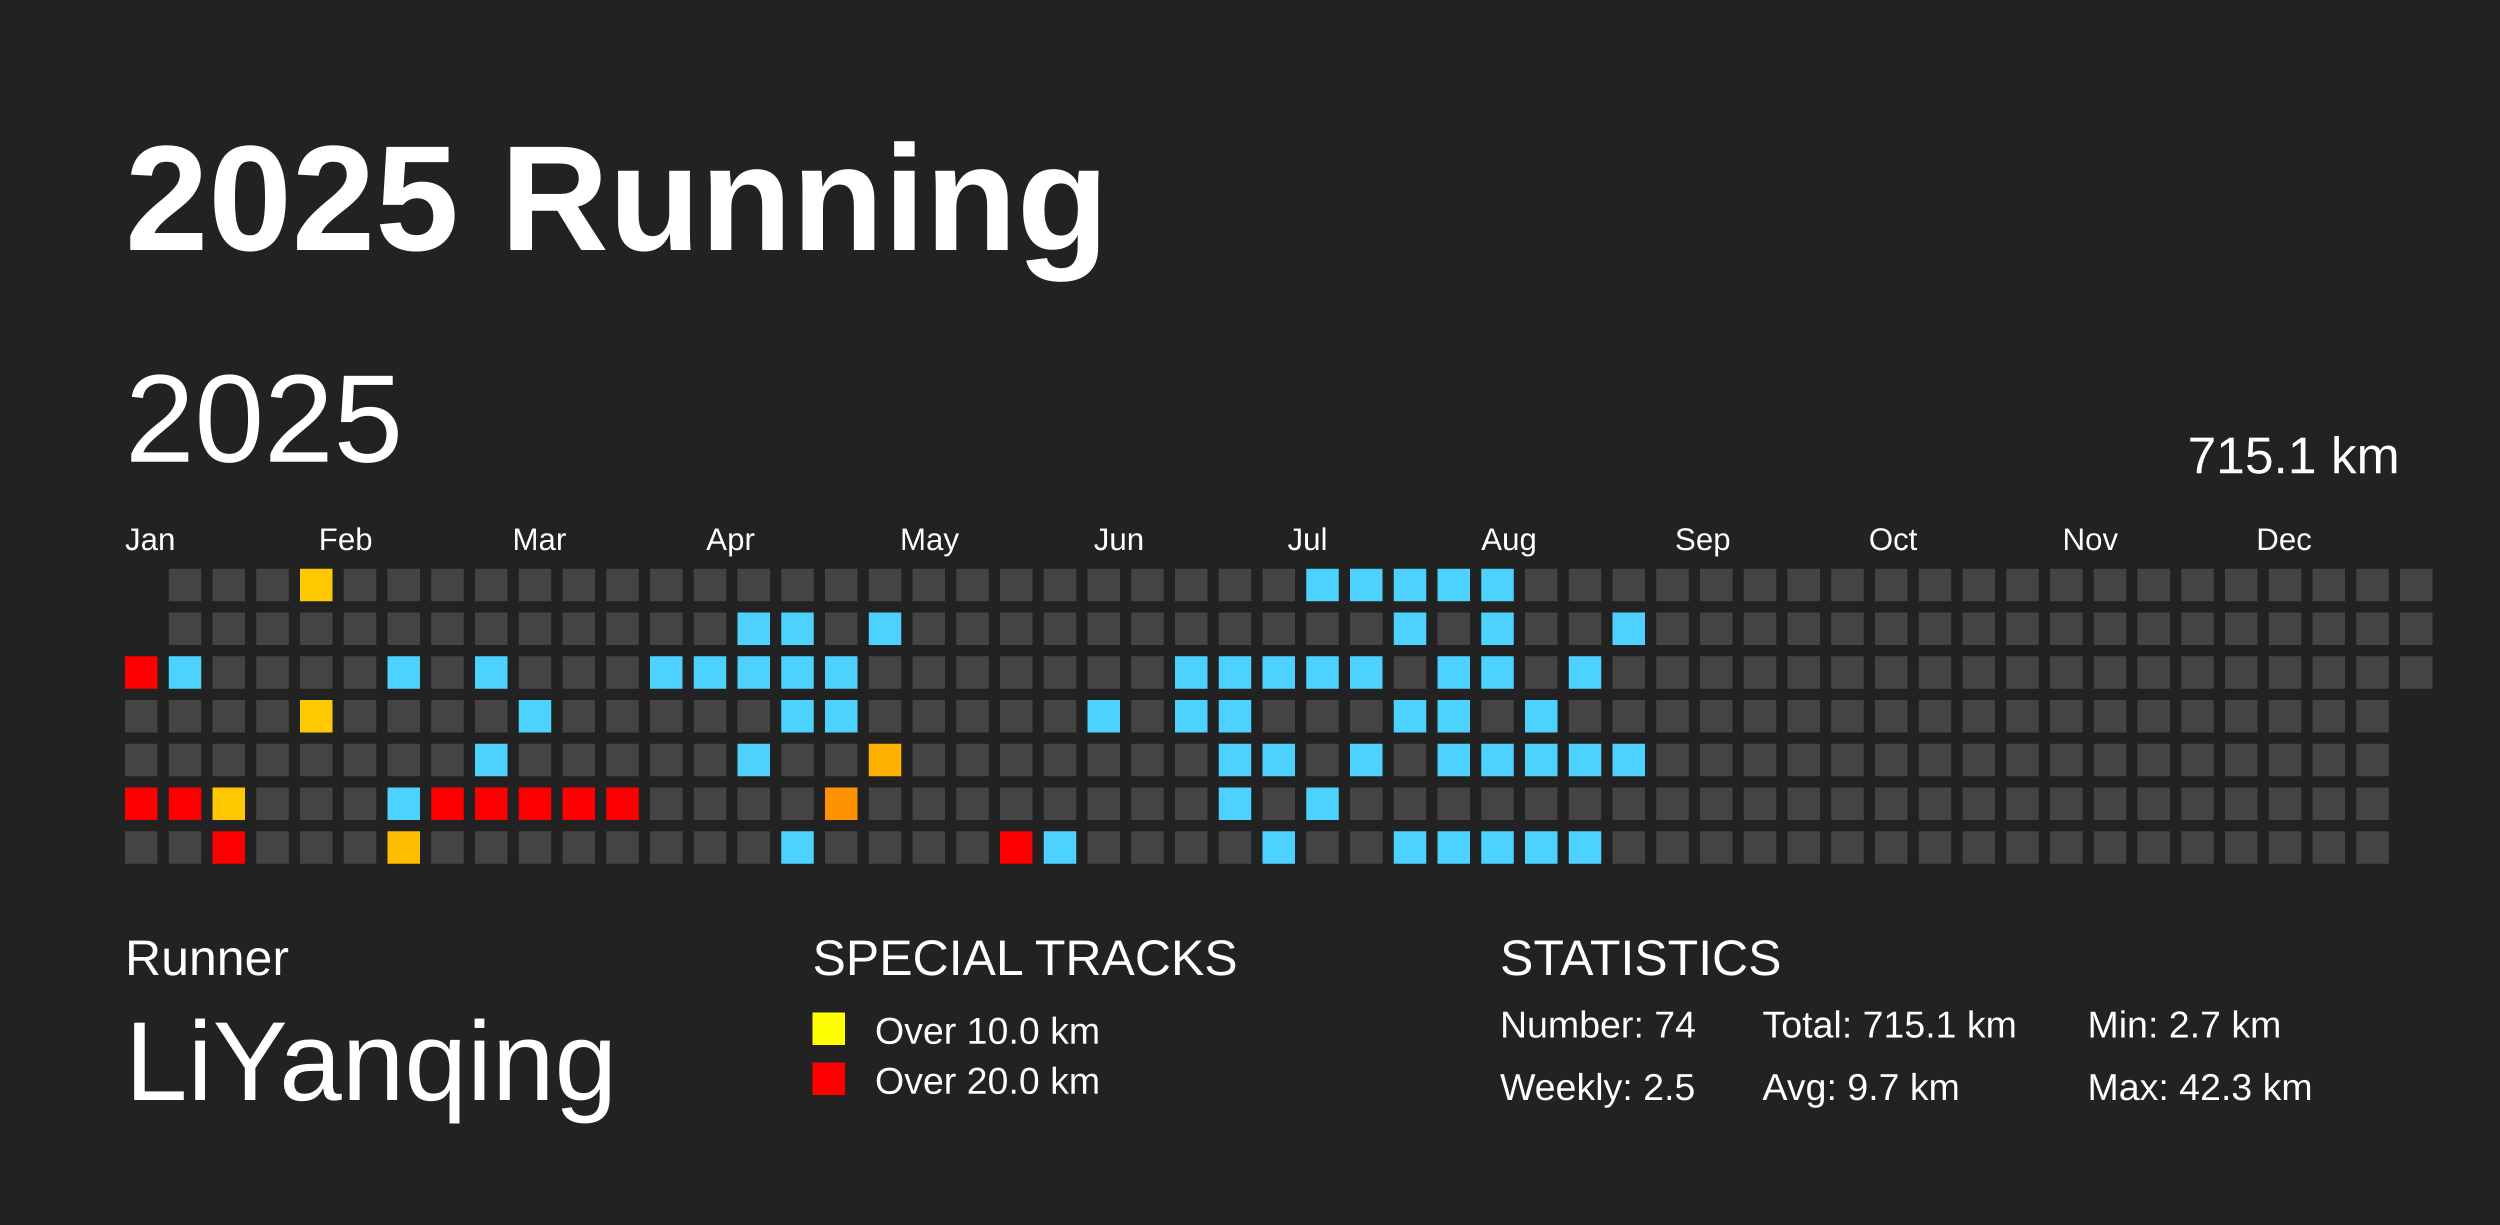
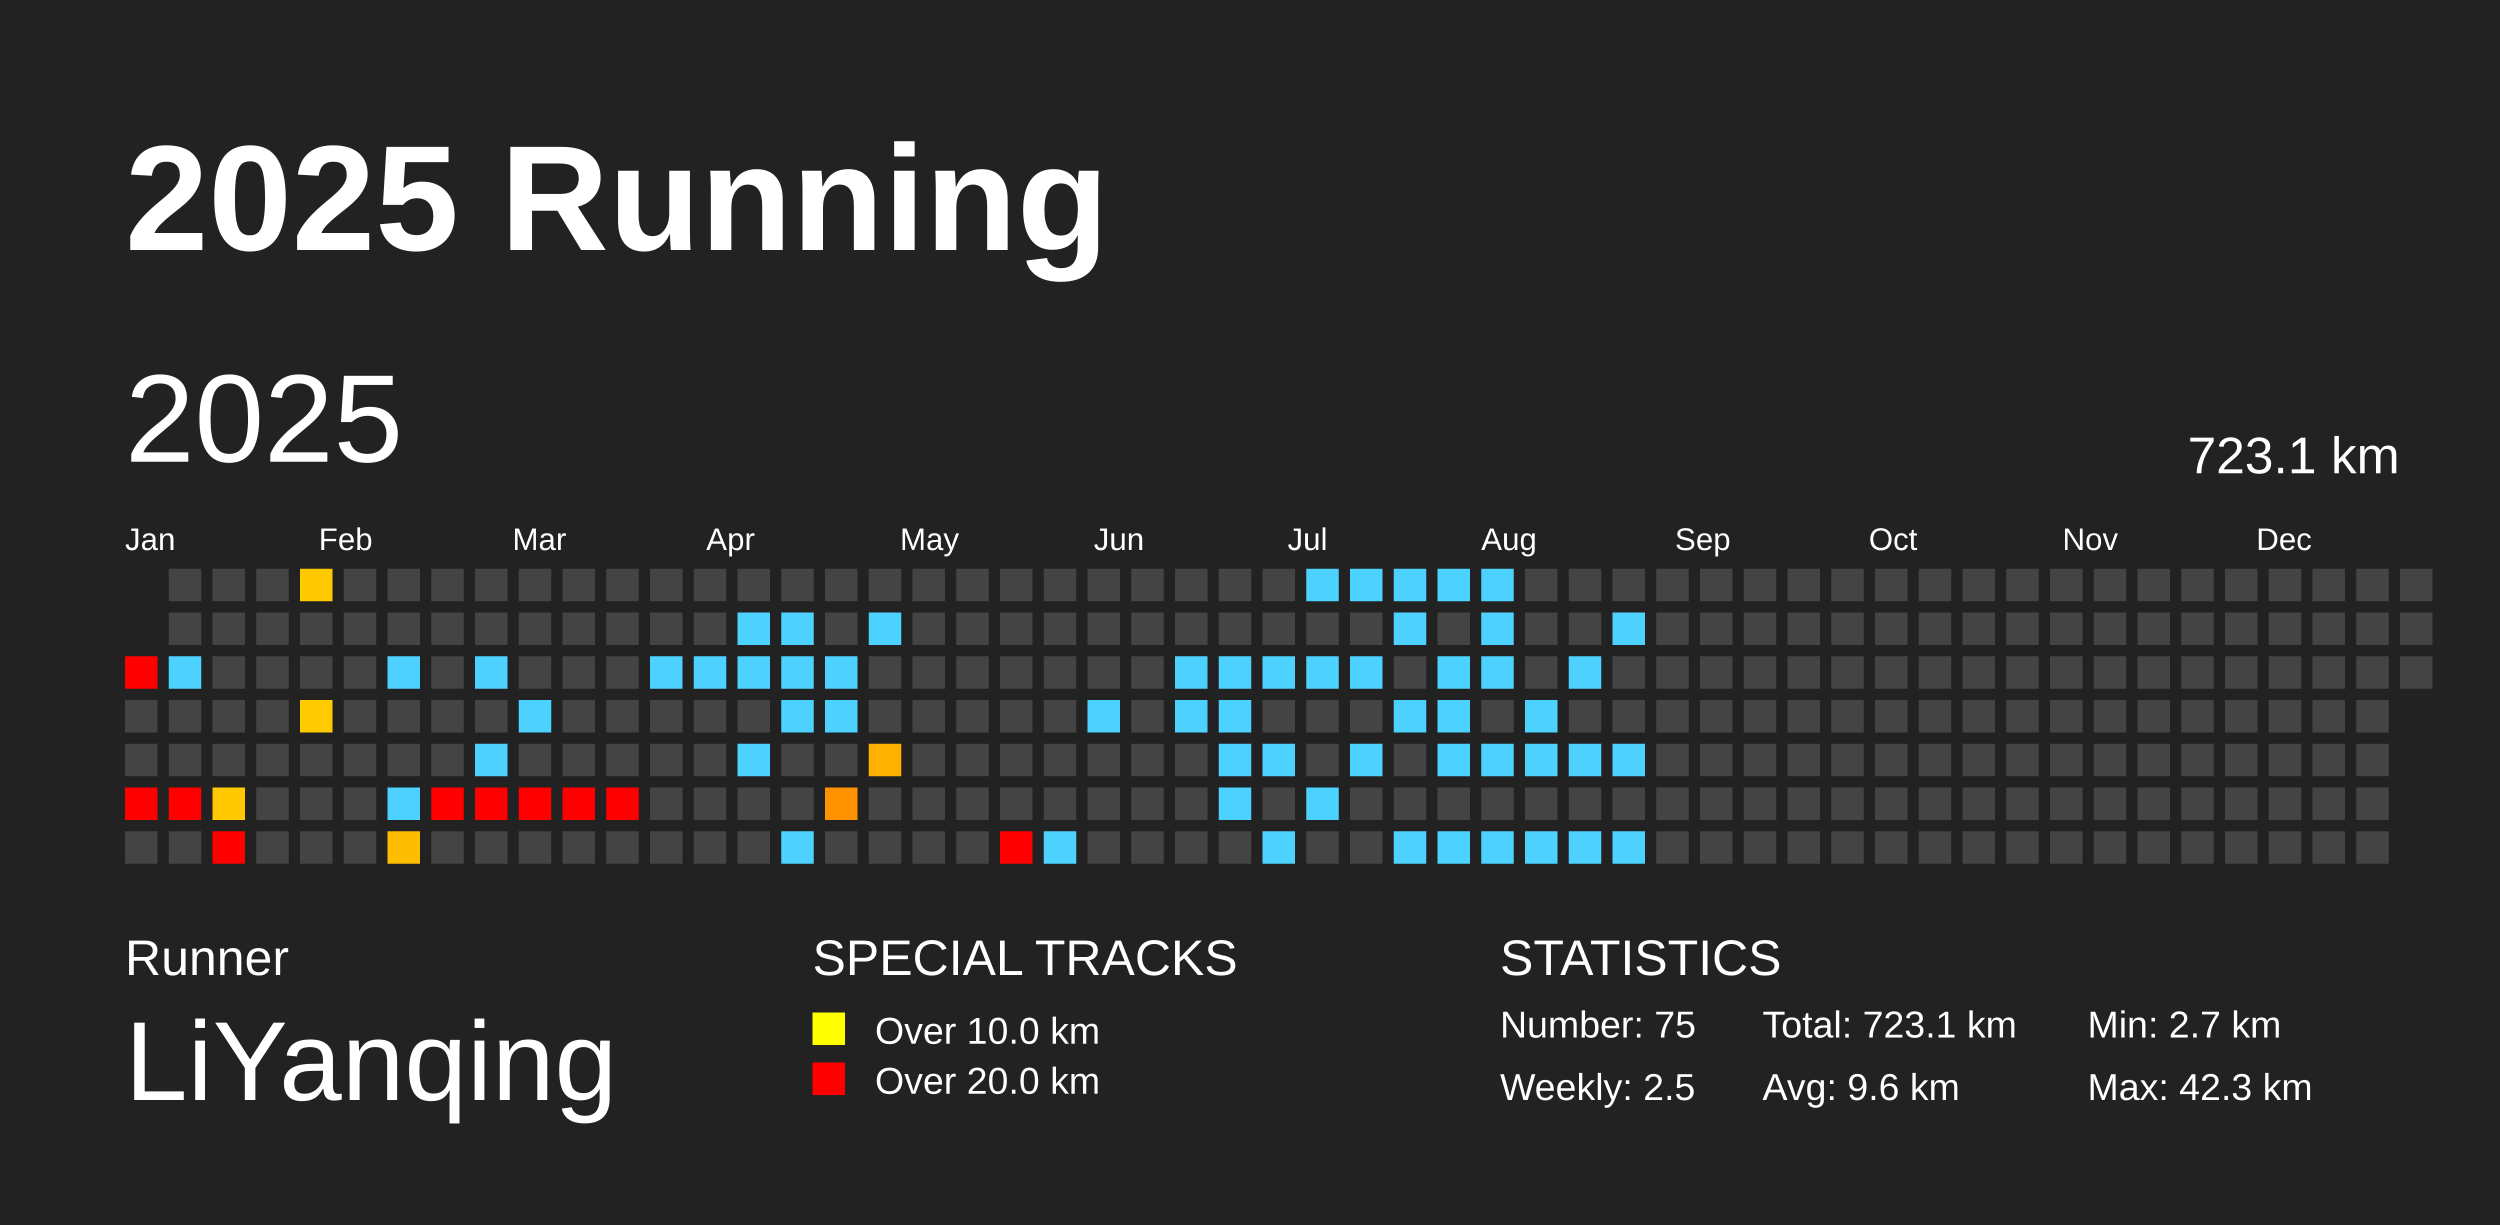
<svg xmlns="http://www.w3.org/2000/svg" baseProfile="full" height="98mm" version="1.1" viewBox="0,0,200,98" width="200mm">
  <defs />
  <rect fill="#222222" height="98" width="200" x="0" y="0" />
  <text fill="#FFFFFF" style="font-size:12px; font-family:Arial; font-weight:bold;" x="10" y="20">2025 Running</text>
  <text fill="#FFFFFF" style="font-size:4px; font-family:Arial" x="10" y="78">Runner</text>
  <text fill="#FFFFFF" style="font-size:9px; font-family:Arial" x="10" y="88">LiYanqing</text>
  <text fill="#FFFFFF" style="font-size:4px; font-family:Arial" x="65" y="78">SPECIAL TRACKS</text>
  <rect fill="yellow" height="2.6" width="2.6" x="65" y="81" />
  <text fill="#FFFFFF" style="font-size:3px; font-family:Arial" x="70" y="83.5">Over 10.0 km</text>
  <rect fill="red" height="2.6" width="2.6" x="65" y="85" />
  <text fill="#FFFFFF" style="font-size:3px; font-family:Arial" x="70" y="87.5">Over 20.0 km</text>
  <text fill="#FFFFFF" style="font-size:4px; font-family:Arial" x="120" y="78">STATISTICS</text>
-   <text fill="#FFFFFF" style="font-size:3px; font-family:Arial" x="120" y="83">Number: 74</text>
+   <text fill="#FFFFFF" style="font-size:3px; font-family:Arial" x="120" y="83">Number: 75</text>
  <text fill="#FFFFFF" style="font-size:3px; font-family:Arial" x="120" y="88">Weekly: 2.5</text>
-   <text fill="#FFFFFF" style="font-size:3px; font-family:Arial" x="141" y="83">Total: 715.1 km</text>
-   <text fill="#FFFFFF" style="font-size:3px; font-family:Arial" x="141" y="88">Avg: 9.7 km</text>
+   <text fill="#FFFFFF" style="font-size:3px; font-family:Arial" x="141" y="83">Total: 723.1 km</text>
+   <text fill="#FFFFFF" style="font-size:3px; font-family:Arial" x="141" y="88">Avg: 9.6 km</text>
  <text fill="#FFFFFF" style="font-size:3px; font-family:Arial" x="167" y="83">Min: 2.7 km</text>
  <text fill="#FFFFFF" style="font-size:3px; font-family:Arial" x="167" y="88">Max: 42.3 km</text>
  <text dominant-baseline="hanging" fill="#FFFFFF" style="font-size:10.0px; font-family:Arial;" x="10" y="30">2025</text>
-   <text dominant-baseline="hanging" fill="#FFFFFF" style="font-size:4.125px; font-family:Arial;" x="175" y="35">715.1 km</text>
+   <text dominant-baseline="hanging" fill="#FFFFFF" style="font-size:4.125px; font-family:Arial;" x="175" y="35">723.1 km</text>
  <text fill="#FFFFFF" style="font-size:2.5px; font-family:Arial" x="10.0" y="44">Jan</text>
  <text fill="#FFFFFF" style="font-size:2.5px; font-family:Arial" x="25.5" y="44">Feb</text>
  <text fill="#FFFFFF" style="font-size:2.5px; font-family:Arial" x="41.0" y="44">Mar</text>
  <text fill="#FFFFFF" style="font-size:2.5px; font-family:Arial" x="56.5" y="44">Apr</text>
  <text fill="#FFFFFF" style="font-size:2.5px; font-family:Arial" x="72.0" y="44">May</text>
  <text fill="#FFFFFF" style="font-size:2.5px; font-family:Arial" x="87.5" y="44">Jun</text>
  <text fill="#FFFFFF" style="font-size:2.5px; font-family:Arial" x="103.0" y="44">Jul</text>
  <text fill="#FFFFFF" style="font-size:2.5px; font-family:Arial" x="118.5" y="44">Aug</text>
  <text fill="#FFFFFF" style="font-size:2.5px; font-family:Arial" x="134.0" y="44">Sep</text>
  <text fill="#FFFFFF" style="font-size:2.5px; font-family:Arial" x="149.5" y="44">Oct</text>
  <text fill="#FFFFFF" style="font-size:2.5px; font-family:Arial" x="165.0" y="44">Nov</text>
  <text fill="#FFFFFF" style="font-size:2.5px; font-family:Arial" x="180.5" y="44">Dec</text>
  <rect fill="red" height="2.6" width="2.6" x="10.0" y="52.5" />
  <rect fill="#444444" height="2.6" width="2.6" x="10.0" y="56.0" />
  <rect fill="#444444" height="2.6" width="2.6" x="10.0" y="59.5" />
  <rect fill="red" height="2.6" width="2.6" x="10.0" y="63.0" />
  <rect fill="#444444" height="2.6" width="2.6" x="10.0" y="66.5" />
  <rect fill="#444444" height="2.6" width="2.6" x="13.5" y="45.5" />
  <rect fill="#444444" height="2.6" width="2.6" x="13.5" y="49.0" />
  <rect fill="#4dd2ff" height="2.6" width="2.6" x="13.5" y="52.5" />
  <rect fill="#444444" height="2.6" width="2.6" x="13.5" y="56.0" />
  <rect fill="#444444" height="2.6" width="2.6" x="13.5" y="59.5" />
  <rect fill="red" height="2.6" width="2.6" x="13.5" y="63.0" />
  <rect fill="#444444" height="2.6" width="2.6" x="13.5" y="66.5" />
  <rect fill="#444444" height="2.6" width="2.6" x="17.0" y="45.5" />
  <rect fill="#444444" height="2.6" width="2.6" x="17.0" y="49.0" />
  <rect fill="#444444" height="2.6" width="2.6" x="17.0" y="52.5" />
  <rect fill="#444444" height="2.6" width="2.6" x="17.0" y="56.0" />
  <rect fill="#444444" height="2.6" width="2.6" x="17.0" y="59.5" />
  <rect fill="#ffc800" height="2.6" width="2.6" x="17.0" y="63.0" />
  <rect fill="red" height="2.6" width="2.6" x="17.0" y="66.5" />
  <rect fill="#444444" height="2.6" width="2.6" x="20.5" y="45.5" />
  <rect fill="#444444" height="2.6" width="2.6" x="20.5" y="49.0" />
  <rect fill="#444444" height="2.6" width="2.6" x="20.5" y="52.5" />
  <rect fill="#444444" height="2.6" width="2.6" x="20.5" y="56.0" />
  <rect fill="#444444" height="2.6" width="2.6" x="20.5" y="59.5" />
  <rect fill="#444444" height="2.6" width="2.6" x="20.5" y="63.0" />
  <rect fill="#444444" height="2.6" width="2.6" x="20.5" y="66.5" />
  <rect fill="#ffc900" height="2.6" width="2.6" x="24.0" y="45.5" />
  <rect fill="#444444" height="2.6" width="2.6" x="24.0" y="49.0" />
  <rect fill="#444444" height="2.6" width="2.6" x="24.0" y="52.5" />
  <rect fill="#ffca00" height="2.6" width="2.6" x="24.0" y="56.0" />
  <rect fill="#444444" height="2.6" width="2.6" x="24.0" y="59.5" />
  <rect fill="#444444" height="2.6" width="2.6" x="24.0" y="63.0" />
  <rect fill="#444444" height="2.6" width="2.6" x="24.0" y="66.5" />
  <rect fill="#444444" height="2.6" width="2.6" x="27.5" y="45.5" />
  <rect fill="#444444" height="2.6" width="2.6" x="27.5" y="49.0" />
  <rect fill="#444444" height="2.6" width="2.6" x="27.5" y="52.5" />
  <rect fill="#444444" height="2.6" width="2.6" x="27.5" y="56.0" />
  <rect fill="#444444" height="2.6" width="2.6" x="27.5" y="59.5" />
  <rect fill="#444444" height="2.6" width="2.6" x="27.5" y="63.0" />
  <rect fill="#444444" height="2.6" width="2.6" x="27.5" y="66.5" />
  <rect fill="#444444" height="2.6" width="2.6" x="31.0" y="45.5" />
  <rect fill="#444444" height="2.6" width="2.6" x="31.0" y="49.0" />
  <rect fill="#4dd2ff" height="2.6" width="2.6" x="31.0" y="52.5" />
  <rect fill="#444444" height="2.6" width="2.6" x="31.0" y="56.0" />
  <rect fill="#444444" height="2.6" width="2.6" x="31.0" y="59.5" />
  <rect fill="#4dd2ff" height="2.6" width="2.6" x="31.0" y="63.0" />
  <rect fill="#ffbd00" height="2.6" width="2.6" x="31.0" y="66.5" />
  <rect fill="#444444" height="2.6" width="2.6" x="34.5" y="45.5" />
  <rect fill="#444444" height="2.6" width="2.6" x="34.5" y="49.0" />
  <rect fill="#444444" height="2.6" width="2.6" x="34.5" y="52.5" />
  <rect fill="#444444" height="2.6" width="2.6" x="34.5" y="56.0" />
  <rect fill="#444444" height="2.6" width="2.6" x="34.5" y="59.5" />
  <rect fill="red" height="2.6" width="2.6" x="34.5" y="63.0" />
  <rect fill="#444444" height="2.6" width="2.6" x="34.5" y="66.5" />
  <rect fill="#444444" height="2.6" width="2.6" x="38.0" y="45.5" />
  <rect fill="#444444" height="2.6" width="2.6" x="38.0" y="49.0" />
  <rect fill="#4dd2ff" height="2.6" width="2.6" x="38.0" y="52.5" />
  <rect fill="#444444" height="2.6" width="2.6" x="38.0" y="56.0" />
  <rect fill="#4dd2ff" height="2.6" width="2.6" x="38.0" y="59.5" />
  <rect fill="red" height="2.6" width="2.6" x="38.0" y="63.0" />
  <rect fill="#444444" height="2.6" width="2.6" x="38.0" y="66.5" />
  <rect fill="#444444" height="2.6" width="2.6" x="41.5" y="45.5" />
  <rect fill="#444444" height="2.6" width="2.6" x="41.5" y="49.0" />
  <rect fill="#444444" height="2.6" width="2.6" x="41.5" y="52.5" />
  <rect fill="#4dd2ff" height="2.6" width="2.6" x="41.5" y="56.0" />
  <rect fill="#444444" height="2.6" width="2.6" x="41.5" y="59.5" />
  <rect fill="red" height="2.6" width="2.6" x="41.5" y="63.0" />
  <rect fill="#444444" height="2.6" width="2.6" x="41.5" y="66.5" />
  <rect fill="#444444" height="2.6" width="2.6" x="45.0" y="45.5" />
  <rect fill="#444444" height="2.6" width="2.6" x="45.0" y="49.0" />
  <rect fill="#444444" height="2.6" width="2.6" x="45.0" y="52.5" />
  <rect fill="#444444" height="2.6" width="2.6" x="45.0" y="56.0" />
  <rect fill="#444444" height="2.6" width="2.6" x="45.0" y="59.5" />
  <rect fill="red" height="2.6" width="2.6" x="45.0" y="63.0" />
  <rect fill="#444444" height="2.6" width="2.6" x="45.0" y="66.5" />
  <rect fill="#444444" height="2.6" width="2.6" x="48.5" y="45.5" />
  <rect fill="#444444" height="2.6" width="2.6" x="48.5" y="49.0" />
  <rect fill="#444444" height="2.6" width="2.6" x="48.5" y="52.5" />
  <rect fill="#444444" height="2.6" width="2.6" x="48.5" y="56.0" />
  <rect fill="#444444" height="2.6" width="2.6" x="48.5" y="59.5" />
  <rect fill="red" height="2.6" width="2.6" x="48.5" y="63.0" />
  <rect fill="#444444" height="2.6" width="2.6" x="48.5" y="66.5" />
  <rect fill="#444444" height="2.6" width="2.6" x="52.0" y="45.5" />
  <rect fill="#444444" height="2.6" width="2.6" x="52.0" y="49.0" />
  <rect fill="#4dd2ff" height="2.6" width="2.6" x="52.0" y="52.5" />
  <rect fill="#444444" height="2.6" width="2.6" x="52.0" y="56.0" />
  <rect fill="#444444" height="2.6" width="2.6" x="52.0" y="59.5" />
  <rect fill="#444444" height="2.6" width="2.6" x="52.0" y="63.0" />
  <rect fill="#444444" height="2.6" width="2.6" x="52.0" y="66.5" />
  <rect fill="#444444" height="2.6" width="2.6" x="55.5" y="45.5" />
  <rect fill="#444444" height="2.6" width="2.6" x="55.5" y="49.0" />
  <rect fill="#4dd2ff" height="2.6" width="2.6" x="55.5" y="52.5" />
  <rect fill="#444444" height="2.6" width="2.6" x="55.5" y="56.0" />
  <rect fill="#444444" height="2.6" width="2.6" x="55.5" y="59.5" />
  <rect fill="#444444" height="2.6" width="2.6" x="55.5" y="63.0" />
  <rect fill="#444444" height="2.6" width="2.6" x="55.5" y="66.5" />
  <rect fill="#444444" height="2.6" width="2.6" x="59.0" y="45.5" />
  <rect fill="#4dd2ff" height="2.6" width="2.6" x="59.0" y="49.0" />
  <rect fill="#4dd2ff" height="2.6" width="2.6" x="59.0" y="52.5" />
  <rect fill="#444444" height="2.6" width="2.6" x="59.0" y="56.0" />
  <rect fill="#4dd2ff" height="2.6" width="2.6" x="59.0" y="59.5" />
  <rect fill="#444444" height="2.6" width="2.6" x="59.0" y="63.0" />
  <rect fill="#444444" height="2.6" width="2.6" x="59.0" y="66.5" />
  <rect fill="#444444" height="2.6" width="2.6" x="62.5" y="45.5" />
  <rect fill="#4dd2ff" height="2.6" width="2.6" x="62.5" y="49.0" />
  <rect fill="#4dd2ff" height="2.6" width="2.6" x="62.5" y="52.5" />
  <rect fill="#4dd2ff" height="2.6" width="2.6" x="62.5" y="56.0" />
  <rect fill="#444444" height="2.6" width="2.6" x="62.5" y="59.5" />
  <rect fill="#444444" height="2.6" width="2.6" x="62.5" y="63.0" />
  <rect fill="#4dd2ff" height="2.6" width="2.6" x="62.5" y="66.5" />
  <rect fill="#444444" height="2.6" width="2.6" x="66.0" y="45.5" />
  <rect fill="#444444" height="2.6" width="2.6" x="66.0" y="49.0" />
  <rect fill="#4dd2ff" height="2.6" width="2.6" x="66.0" y="52.5" />
  <rect fill="#4dd2ff" height="2.6" width="2.6" x="66.0" y="56.0" />
  <rect fill="#444444" height="2.6" width="2.6" x="66.0" y="59.5" />
  <rect fill="#ff9200" height="2.6" width="2.6" x="66.0" y="63.0" />
  <rect fill="#444444" height="2.6" width="2.6" x="66.0" y="66.5" />
  <rect fill="#444444" height="2.6" width="2.6" x="69.5" y="45.5" />
  <rect fill="#4dd2ff" height="2.6" width="2.6" x="69.5" y="49.0" />
  <rect fill="#444444" height="2.6" width="2.6" x="69.5" y="52.5" />
  <rect fill="#444444" height="2.6" width="2.6" x="69.5" y="56.0" />
  <rect fill="#ffb100" height="2.6" width="2.6" x="69.5" y="59.5" />
  <rect fill="#444444" height="2.6" width="2.6" x="69.5" y="63.0" />
  <rect fill="#444444" height="2.6" width="2.6" x="69.5" y="66.5" />
  <rect fill="#444444" height="2.6" width="2.6" x="73.0" y="45.5" />
  <rect fill="#444444" height="2.6" width="2.6" x="73.0" y="49.0" />
  <rect fill="#444444" height="2.6" width="2.6" x="73.0" y="52.5" />
  <rect fill="#444444" height="2.6" width="2.6" x="73.0" y="56.0" />
  <rect fill="#444444" height="2.6" width="2.6" x="73.0" y="59.5" />
  <rect fill="#444444" height="2.6" width="2.6" x="73.0" y="63.0" />
  <rect fill="#444444" height="2.6" width="2.6" x="73.0" y="66.5" />
  <rect fill="#444444" height="2.6" width="2.6" x="76.5" y="45.5" />
  <rect fill="#444444" height="2.6" width="2.6" x="76.5" y="49.0" />
  <rect fill="#444444" height="2.6" width="2.6" x="76.5" y="52.5" />
  <rect fill="#444444" height="2.6" width="2.6" x="76.5" y="56.0" />
  <rect fill="#444444" height="2.6" width="2.6" x="76.5" y="59.5" />
  <rect fill="#444444" height="2.6" width="2.6" x="76.5" y="63.0" />
  <rect fill="#444444" height="2.6" width="2.6" x="76.5" y="66.5" />
  <rect fill="#444444" height="2.6" width="2.6" x="80.0" y="45.5" />
  <rect fill="#444444" height="2.6" width="2.6" x="80.0" y="49.0" />
  <rect fill="#444444" height="2.6" width="2.6" x="80.0" y="52.5" />
  <rect fill="#444444" height="2.6" width="2.6" x="80.0" y="56.0" />
  <rect fill="#444444" height="2.6" width="2.6" x="80.0" y="59.5" />
  <rect fill="#444444" height="2.6" width="2.6" x="80.0" y="63.0" />
  <rect fill="red" height="2.6" width="2.6" x="80.0" y="66.5" />
  <rect fill="#444444" height="2.6" width="2.6" x="83.5" y="45.5" />
  <rect fill="#444444" height="2.6" width="2.6" x="83.5" y="49.0" />
  <rect fill="#444444" height="2.6" width="2.6" x="83.5" y="52.5" />
  <rect fill="#444444" height="2.6" width="2.6" x="83.5" y="56.0" />
  <rect fill="#444444" height="2.6" width="2.6" x="83.5" y="59.5" />
  <rect fill="#444444" height="2.6" width="2.6" x="83.5" y="63.0" />
  <rect fill="#4dd2ff" height="2.6" width="2.6" x="83.5" y="66.5" />
  <rect fill="#444444" height="2.6" width="2.6" x="87.0" y="45.5" />
  <rect fill="#444444" height="2.6" width="2.6" x="87.0" y="49.0" />
  <rect fill="#444444" height="2.6" width="2.6" x="87.0" y="52.5" />
  <rect fill="#4dd2ff" height="2.6" width="2.6" x="87.0" y="56.0" />
  <rect fill="#444444" height="2.6" width="2.6" x="87.0" y="59.5" />
  <rect fill="#444444" height="2.6" width="2.6" x="87.0" y="63.0" />
  <rect fill="#444444" height="2.6" width="2.6" x="87.0" y="66.5" />
  <rect fill="#444444" height="2.6" width="2.6" x="90.5" y="45.5" />
  <rect fill="#444444" height="2.6" width="2.6" x="90.5" y="49.0" />
  <rect fill="#444444" height="2.6" width="2.6" x="90.5" y="52.5" />
  <rect fill="#444444" height="2.6" width="2.6" x="90.5" y="56.0" />
  <rect fill="#444444" height="2.6" width="2.6" x="90.5" y="59.5" />
  <rect fill="#444444" height="2.6" width="2.6" x="90.5" y="63.0" />
  <rect fill="#444444" height="2.6" width="2.6" x="90.5" y="66.5" />
  <rect fill="#444444" height="2.6" width="2.6" x="94.0" y="45.5" />
  <rect fill="#444444" height="2.6" width="2.6" x="94.0" y="49.0" />
  <rect fill="#4dd2ff" height="2.6" width="2.6" x="94.0" y="52.5" />
  <rect fill="#4dd2ff" height="2.6" width="2.6" x="94.0" y="56.0" />
  <rect fill="#444444" height="2.6" width="2.6" x="94.0" y="59.5" />
  <rect fill="#444444" height="2.6" width="2.6" x="94.0" y="63.0" />
  <rect fill="#444444" height="2.6" width="2.6" x="94.0" y="66.5" />
  <rect fill="#444444" height="2.6" width="2.6" x="97.5" y="45.5" />
  <rect fill="#444444" height="2.6" width="2.6" x="97.5" y="49.0" />
  <rect fill="#4dd2ff" height="2.6" width="2.6" x="97.5" y="52.5" />
  <rect fill="#4dd2ff" height="2.6" width="2.6" x="97.5" y="56.0" />
  <rect fill="#4dd2ff" height="2.6" width="2.6" x="97.5" y="59.5" />
  <rect fill="#4dd2ff" height="2.6" width="2.6" x="97.5" y="63.0" />
  <rect fill="#444444" height="2.6" width="2.6" x="97.5" y="66.5" />
  <rect fill="#444444" height="2.6" width="2.6" x="101.0" y="45.5" />
  <rect fill="#444444" height="2.6" width="2.6" x="101.0" y="49.0" />
  <rect fill="#4dd2ff" height="2.6" width="2.6" x="101.0" y="52.5" />
  <rect fill="#444444" height="2.6" width="2.6" x="101.0" y="56.0" />
  <rect fill="#4dd2ff" height="2.6" width="2.6" x="101.0" y="59.5" />
  <rect fill="#444444" height="2.6" width="2.6" x="101.0" y="63.0" />
  <rect fill="#4dd2ff" height="2.6" width="2.6" x="101.0" y="66.5" />
  <rect fill="#4dd2ff" height="2.6" width="2.6" x="104.5" y="45.5" />
  <rect fill="#444444" height="2.6" width="2.6" x="104.5" y="49.0" />
  <rect fill="#4dd2ff" height="2.6" width="2.6" x="104.5" y="52.5" />
  <rect fill="#444444" height="2.6" width="2.6" x="104.5" y="56.0" />
  <rect fill="#444444" height="2.6" width="2.6" x="104.5" y="59.5" />
  <rect fill="#4dd2ff" height="2.6" width="2.6" x="104.5" y="63.0" />
  <rect fill="#444444" height="2.6" width="2.6" x="104.5" y="66.5" />
  <rect fill="#4dd2ff" height="2.6" width="2.6" x="108.0" y="45.5" />
  <rect fill="#444444" height="2.6" width="2.6" x="108.0" y="49.0" />
  <rect fill="#4dd2ff" height="2.6" width="2.6" x="108.0" y="52.5" />
  <rect fill="#444444" height="2.6" width="2.6" x="108.0" y="56.0" />
  <rect fill="#4dd2ff" height="2.6" width="2.6" x="108.0" y="59.5" />
  <rect fill="#444444" height="2.6" width="2.6" x="108.0" y="63.0" />
  <rect fill="#444444" height="2.6" width="2.6" x="108.0" y="66.5" />
  <rect fill="#4dd2ff" height="2.6" width="2.6" x="111.5" y="45.5" />
  <rect fill="#4dd2ff" height="2.6" width="2.6" x="111.5" y="49.0" />
  <rect fill="#444444" height="2.6" width="2.6" x="111.5" y="52.5" />
  <rect fill="#4dd2ff" height="2.6" width="2.6" x="111.5" y="56.0" />
  <rect fill="#444444" height="2.6" width="2.6" x="111.5" y="59.5" />
  <rect fill="#444444" height="2.6" width="2.6" x="111.5" y="63.0" />
  <rect fill="#4dd2ff" height="2.6" width="2.6" x="111.5" y="66.5" />
  <rect fill="#4dd2ff" height="2.6" width="2.6" x="115.0" y="45.5" />
  <rect fill="#444444" height="2.6" width="2.6" x="115.0" y="49.0" />
  <rect fill="#4dd2ff" height="2.6" width="2.6" x="115.0" y="52.5" />
  <rect fill="#4dd2ff" height="2.6" width="2.6" x="115.0" y="56.0" />
  <rect fill="#4dd2ff" height="2.6" width="2.6" x="115.0" y="59.5" />
  <rect fill="#444444" height="2.6" width="2.6" x="115.0" y="63.0" />
  <rect fill="#4dd2ff" height="2.6" width="2.6" x="115.0" y="66.5" />
  <rect fill="#4dd2ff" height="2.6" width="2.6" x="118.5" y="45.5" />
  <rect fill="#4dd2ff" height="2.6" width="2.6" x="118.5" y="49.0" />
  <rect fill="#4dd2ff" height="2.6" width="2.6" x="118.5" y="52.5" />
  <rect fill="#444444" height="2.6" width="2.6" x="118.5" y="56.0" />
  <rect fill="#4dd2ff" height="2.6" width="2.6" x="118.5" y="59.5" />
  <rect fill="#444444" height="2.6" width="2.6" x="118.5" y="63.0" />
  <rect fill="#4dd2ff" height="2.6" width="2.6" x="118.5" y="66.5" />
  <rect fill="#444444" height="2.6" width="2.6" x="122.0" y="45.5" />
  <rect fill="#444444" height="2.6" width="2.6" x="122.0" y="49.0" />
  <rect fill="#444444" height="2.6" width="2.6" x="122.0" y="52.5" />
  <rect fill="#4dd2ff" height="2.6" width="2.6" x="122.0" y="56.0" />
  <rect fill="#4dd2ff" height="2.6" width="2.6" x="122.0" y="59.5" />
  <rect fill="#444444" height="2.6" width="2.6" x="122.0" y="63.0" />
  <rect fill="#4dd2ff" height="2.6" width="2.6" x="122.0" y="66.5" />
  <rect fill="#444444" height="2.6" width="2.6" x="125.5" y="45.5" />
  <rect fill="#444444" height="2.6" width="2.6" x="125.5" y="49.0" />
  <rect fill="#4dd2ff" height="2.6" width="2.6" x="125.5" y="52.5" />
  <rect fill="#444444" height="2.6" width="2.6" x="125.5" y="56.0" />
  <rect fill="#4dd2ff" height="2.6" width="2.6" x="125.5" y="59.5" />
  <rect fill="#444444" height="2.6" width="2.6" x="125.5" y="63.0" />
  <rect fill="#4dd2ff" height="2.6" width="2.6" x="125.5" y="66.5" />
  <rect fill="#444444" height="2.6" width="2.6" x="129.0" y="45.5" />
  <rect fill="#4dd2ff" height="2.6" width="2.6" x="129.0" y="49.0" />
  <rect fill="#444444" height="2.6" width="2.6" x="129.0" y="52.5" />
  <rect fill="#444444" height="2.6" width="2.6" x="129.0" y="56.0" />
  <rect fill="#4dd2ff" height="2.6" width="2.6" x="129.0" y="59.5" />
  <rect fill="#444444" height="2.6" width="2.6" x="129.0" y="63.0" />
-   <rect fill="#444444" height="2.6" width="2.6" x="129.0" y="66.5" />
+   <rect fill="#4dd2ff" height="2.6" width="2.6" x="129.0" y="66.5" />
  <rect fill="#444444" height="2.6" width="2.6" x="132.5" y="45.5" />
  <rect fill="#444444" height="2.6" width="2.6" x="132.5" y="49.0" />
  <rect fill="#444444" height="2.6" width="2.6" x="132.5" y="52.5" />
  <rect fill="#444444" height="2.6" width="2.6" x="132.5" y="56.0" />
  <rect fill="#444444" height="2.6" width="2.6" x="132.5" y="59.5" />
  <rect fill="#444444" height="2.6" width="2.6" x="132.5" y="63.0" />
  <rect fill="#444444" height="2.6" width="2.6" x="132.5" y="66.5" />
  <rect fill="#444444" height="2.6" width="2.6" x="136.0" y="45.5" />
  <rect fill="#444444" height="2.6" width="2.6" x="136.0" y="49.0" />
  <rect fill="#444444" height="2.6" width="2.6" x="136.0" y="52.5" />
  <rect fill="#444444" height="2.6" width="2.6" x="136.0" y="56.0" />
  <rect fill="#444444" height="2.6" width="2.6" x="136.0" y="59.5" />
  <rect fill="#444444" height="2.6" width="2.6" x="136.0" y="63.0" />
  <rect fill="#444444" height="2.6" width="2.6" x="136.0" y="66.5" />
  <rect fill="#444444" height="2.6" width="2.6" x="139.5" y="45.5" />
  <rect fill="#444444" height="2.6" width="2.6" x="139.5" y="49.0" />
  <rect fill="#444444" height="2.6" width="2.6" x="139.5" y="52.5" />
  <rect fill="#444444" height="2.6" width="2.6" x="139.5" y="56.0" />
  <rect fill="#444444" height="2.6" width="2.6" x="139.5" y="59.5" />
  <rect fill="#444444" height="2.6" width="2.6" x="139.5" y="63.0" />
  <rect fill="#444444" height="2.6" width="2.6" x="139.5" y="66.5" />
  <rect fill="#444444" height="2.6" width="2.6" x="143.0" y="45.5" />
  <rect fill="#444444" height="2.6" width="2.6" x="143.0" y="49.0" />
  <rect fill="#444444" height="2.6" width="2.6" x="143.0" y="52.5" />
  <rect fill="#444444" height="2.6" width="2.6" x="143.0" y="56.0" />
  <rect fill="#444444" height="2.6" width="2.6" x="143.0" y="59.5" />
  <rect fill="#444444" height="2.6" width="2.6" x="143.0" y="63.0" />
  <rect fill="#444444" height="2.6" width="2.6" x="143.0" y="66.5" />
  <rect fill="#444444" height="2.6" width="2.6" x="146.5" y="45.5" />
  <rect fill="#444444" height="2.6" width="2.6" x="146.5" y="49.0" />
  <rect fill="#444444" height="2.6" width="2.6" x="146.5" y="52.5" />
  <rect fill="#444444" height="2.6" width="2.6" x="146.5" y="56.0" />
  <rect fill="#444444" height="2.6" width="2.6" x="146.5" y="59.5" />
  <rect fill="#444444" height="2.6" width="2.6" x="146.5" y="63.0" />
  <rect fill="#444444" height="2.6" width="2.6" x="146.5" y="66.5" />
  <rect fill="#444444" height="2.6" width="2.6" x="150.0" y="45.5" />
  <rect fill="#444444" height="2.6" width="2.6" x="150.0" y="49.0" />
  <rect fill="#444444" height="2.6" width="2.6" x="150.0" y="52.5" />
  <rect fill="#444444" height="2.6" width="2.6" x="150.0" y="56.0" />
  <rect fill="#444444" height="2.6" width="2.6" x="150.0" y="59.5" />
  <rect fill="#444444" height="2.6" width="2.6" x="150.0" y="63.0" />
  <rect fill="#444444" height="2.6" width="2.6" x="150.0" y="66.5" />
  <rect fill="#444444" height="2.6" width="2.6" x="153.5" y="45.5" />
  <rect fill="#444444" height="2.6" width="2.6" x="153.5" y="49.0" />
  <rect fill="#444444" height="2.6" width="2.6" x="153.5" y="52.5" />
  <rect fill="#444444" height="2.6" width="2.6" x="153.5" y="56.0" />
  <rect fill="#444444" height="2.6" width="2.6" x="153.5" y="59.5" />
  <rect fill="#444444" height="2.6" width="2.6" x="153.5" y="63.0" />
  <rect fill="#444444" height="2.6" width="2.6" x="153.5" y="66.5" />
  <rect fill="#444444" height="2.6" width="2.6" x="157.0" y="45.5" />
  <rect fill="#444444" height="2.6" width="2.6" x="157.0" y="49.0" />
  <rect fill="#444444" height="2.6" width="2.6" x="157.0" y="52.5" />
  <rect fill="#444444" height="2.6" width="2.6" x="157.0" y="56.0" />
  <rect fill="#444444" height="2.6" width="2.6" x="157.0" y="59.5" />
  <rect fill="#444444" height="2.6" width="2.6" x="157.0" y="63.0" />
  <rect fill="#444444" height="2.6" width="2.6" x="157.0" y="66.5" />
  <rect fill="#444444" height="2.6" width="2.6" x="160.5" y="45.5" />
  <rect fill="#444444" height="2.6" width="2.6" x="160.5" y="49.0" />
  <rect fill="#444444" height="2.6" width="2.6" x="160.5" y="52.5" />
  <rect fill="#444444" height="2.6" width="2.6" x="160.5" y="56.0" />
  <rect fill="#444444" height="2.6" width="2.6" x="160.5" y="59.5" />
  <rect fill="#444444" height="2.6" width="2.6" x="160.5" y="63.0" />
  <rect fill="#444444" height="2.6" width="2.6" x="160.5" y="66.5" />
  <rect fill="#444444" height="2.6" width="2.6" x="164.0" y="45.5" />
  <rect fill="#444444" height="2.6" width="2.6" x="164.0" y="49.0" />
  <rect fill="#444444" height="2.6" width="2.6" x="164.0" y="52.5" />
  <rect fill="#444444" height="2.6" width="2.6" x="164.0" y="56.0" />
  <rect fill="#444444" height="2.6" width="2.6" x="164.0" y="59.5" />
  <rect fill="#444444" height="2.6" width="2.6" x="164.0" y="63.0" />
  <rect fill="#444444" height="2.6" width="2.6" x="164.0" y="66.5" />
  <rect fill="#444444" height="2.6" width="2.6" x="167.5" y="45.5" />
  <rect fill="#444444" height="2.6" width="2.6" x="167.5" y="49.0" />
  <rect fill="#444444" height="2.6" width="2.6" x="167.5" y="52.5" />
  <rect fill="#444444" height="2.6" width="2.6" x="167.5" y="56.0" />
  <rect fill="#444444" height="2.6" width="2.6" x="167.5" y="59.5" />
  <rect fill="#444444" height="2.6" width="2.6" x="167.5" y="63.0" />
  <rect fill="#444444" height="2.6" width="2.6" x="167.5" y="66.5" />
  <rect fill="#444444" height="2.6" width="2.6" x="171.0" y="45.5" />
  <rect fill="#444444" height="2.6" width="2.6" x="171.0" y="49.0" />
  <rect fill="#444444" height="2.6" width="2.6" x="171.0" y="52.5" />
  <rect fill="#444444" height="2.6" width="2.6" x="171.0" y="56.0" />
  <rect fill="#444444" height="2.6" width="2.6" x="171.0" y="59.5" />
  <rect fill="#444444" height="2.6" width="2.6" x="171.0" y="63.0" />
  <rect fill="#444444" height="2.6" width="2.6" x="171.0" y="66.5" />
  <rect fill="#444444" height="2.6" width="2.6" x="174.5" y="45.5" />
  <rect fill="#444444" height="2.6" width="2.6" x="174.5" y="49.0" />
  <rect fill="#444444" height="2.6" width="2.6" x="174.5" y="52.5" />
  <rect fill="#444444" height="2.6" width="2.6" x="174.5" y="56.0" />
  <rect fill="#444444" height="2.6" width="2.6" x="174.5" y="59.5" />
  <rect fill="#444444" height="2.6" width="2.6" x="174.5" y="63.0" />
  <rect fill="#444444" height="2.6" width="2.6" x="174.5" y="66.5" />
  <rect fill="#444444" height="2.6" width="2.6" x="178.0" y="45.5" />
  <rect fill="#444444" height="2.6" width="2.6" x="178.0" y="49.0" />
  <rect fill="#444444" height="2.6" width="2.6" x="178.0" y="52.5" />
  <rect fill="#444444" height="2.6" width="2.6" x="178.0" y="56.0" />
  <rect fill="#444444" height="2.6" width="2.6" x="178.0" y="59.5" />
  <rect fill="#444444" height="2.6" width="2.6" x="178.0" y="63.0" />
  <rect fill="#444444" height="2.6" width="2.6" x="178.0" y="66.5" />
  <rect fill="#444444" height="2.6" width="2.6" x="181.5" y="45.5" />
  <rect fill="#444444" height="2.6" width="2.6" x="181.5" y="49.0" />
  <rect fill="#444444" height="2.6" width="2.6" x="181.5" y="52.5" />
  <rect fill="#444444" height="2.6" width="2.6" x="181.5" y="56.0" />
  <rect fill="#444444" height="2.6" width="2.6" x="181.5" y="59.5" />
  <rect fill="#444444" height="2.6" width="2.6" x="181.5" y="63.0" />
  <rect fill="#444444" height="2.6" width="2.6" x="181.5" y="66.5" />
  <rect fill="#444444" height="2.6" width="2.6" x="185.0" y="45.5" />
  <rect fill="#444444" height="2.6" width="2.6" x="185.0" y="49.0" />
  <rect fill="#444444" height="2.6" width="2.6" x="185.0" y="52.5" />
  <rect fill="#444444" height="2.6" width="2.6" x="185.0" y="56.0" />
  <rect fill="#444444" height="2.6" width="2.6" x="185.0" y="59.5" />
  <rect fill="#444444" height="2.6" width="2.6" x="185.0" y="63.0" />
  <rect fill="#444444" height="2.6" width="2.6" x="185.0" y="66.5" />
  <rect fill="#444444" height="2.6" width="2.6" x="188.5" y="45.5" />
  <rect fill="#444444" height="2.6" width="2.6" x="188.5" y="49.0" />
  <rect fill="#444444" height="2.6" width="2.6" x="188.5" y="52.5" />
  <rect fill="#444444" height="2.6" width="2.6" x="188.5" y="56.0" />
  <rect fill="#444444" height="2.6" width="2.6" x="188.5" y="59.5" />
  <rect fill="#444444" height="2.6" width="2.6" x="188.5" y="63.0" />
  <rect fill="#444444" height="2.6" width="2.6" x="188.5" y="66.5" />
  <rect fill="#444444" height="2.6" width="2.6" x="192.0" y="45.5" />
  <rect fill="#444444" height="2.6" width="2.6" x="192.0" y="49.0" />
  <rect fill="#444444" height="2.6" width="2.6" x="192.0" y="52.5" />
</svg>
